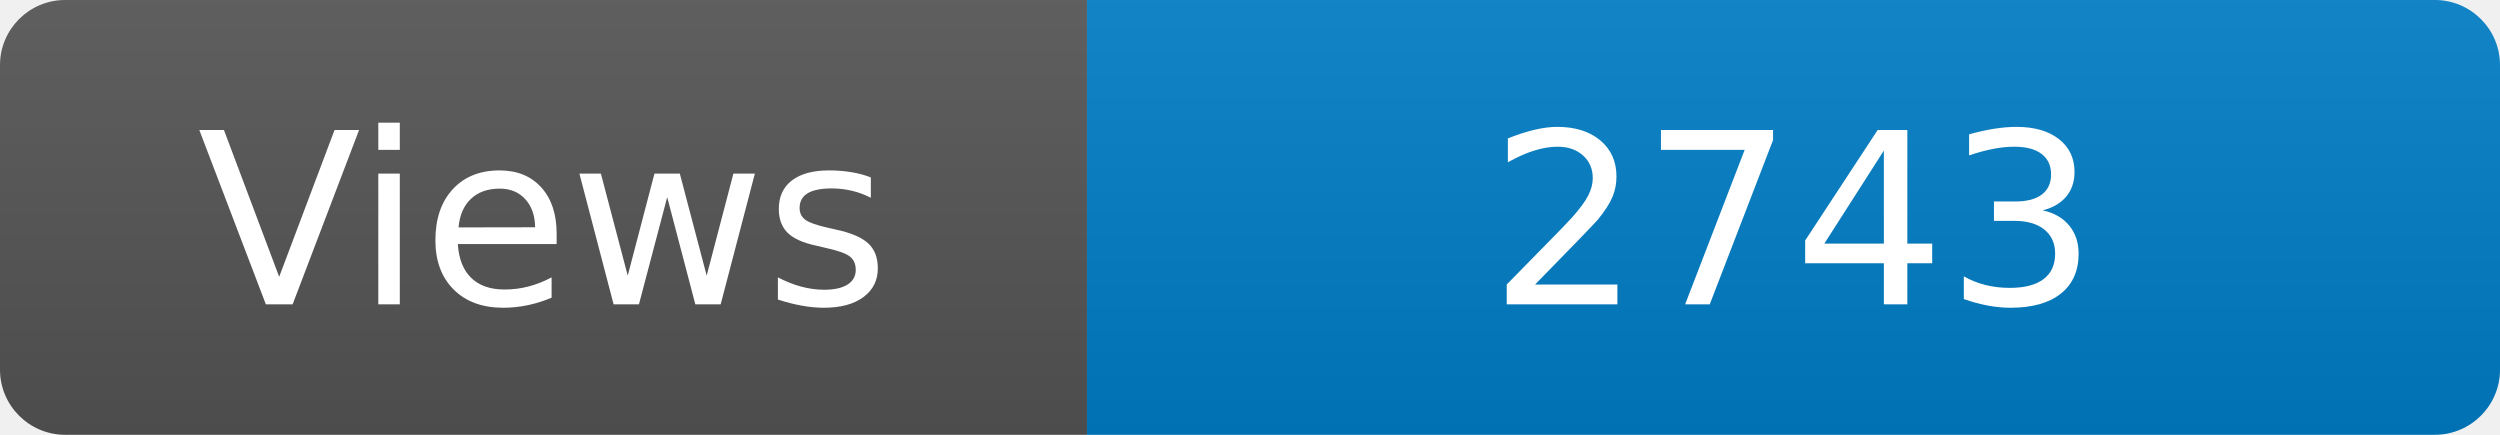
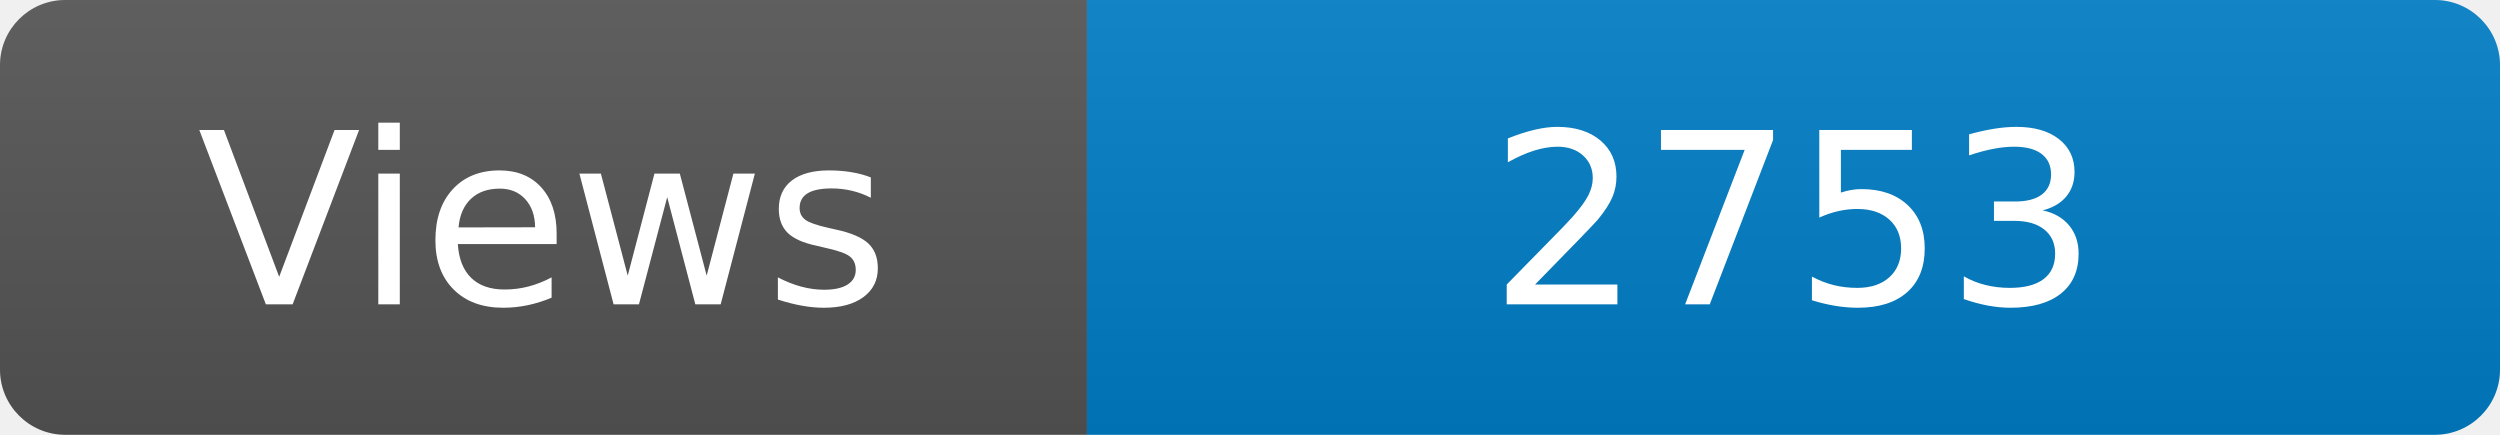
<svg xmlns="http://www.w3.org/2000/svg" width="115" height="20" role="img" aria-label="Maintained?: yes">
  <linearGradient id="s" x2="0" y2="100%">
    <stop offset="0" stop-color="#bbb" stop-opacity=".1" />
    <stop offset="1" stop-opacity=".1" />
  </linearGradient>
  <clipPath id="r">
    <rect width="115" height="20" rx="3" fill="#fff" />
  </clipPath>
  <g clip-path="url(#r)">
    <rect width="50" height="20" fill="#555" />
    <rect x="50" width="160" height="20" fill="#007ec6" />
    <rect width="115" height="20" fill="url(#s)" />
  </g>
  <g fill="#fff" text-anchor="middle" font-family="Verdana,Geneva,DejaVu Sans,sans-serif" font-size="110">
    <text x="250" y="140" transform="scale(.1)" fill="#fff">Views</text>
-     <text x="825" y="140" transform="scale(.1)" fill="#fff">2743</text>
+     <text x="825" y="140" transform="scale(.1)" fill="#fff">2753</text>
  </g>
</svg>
